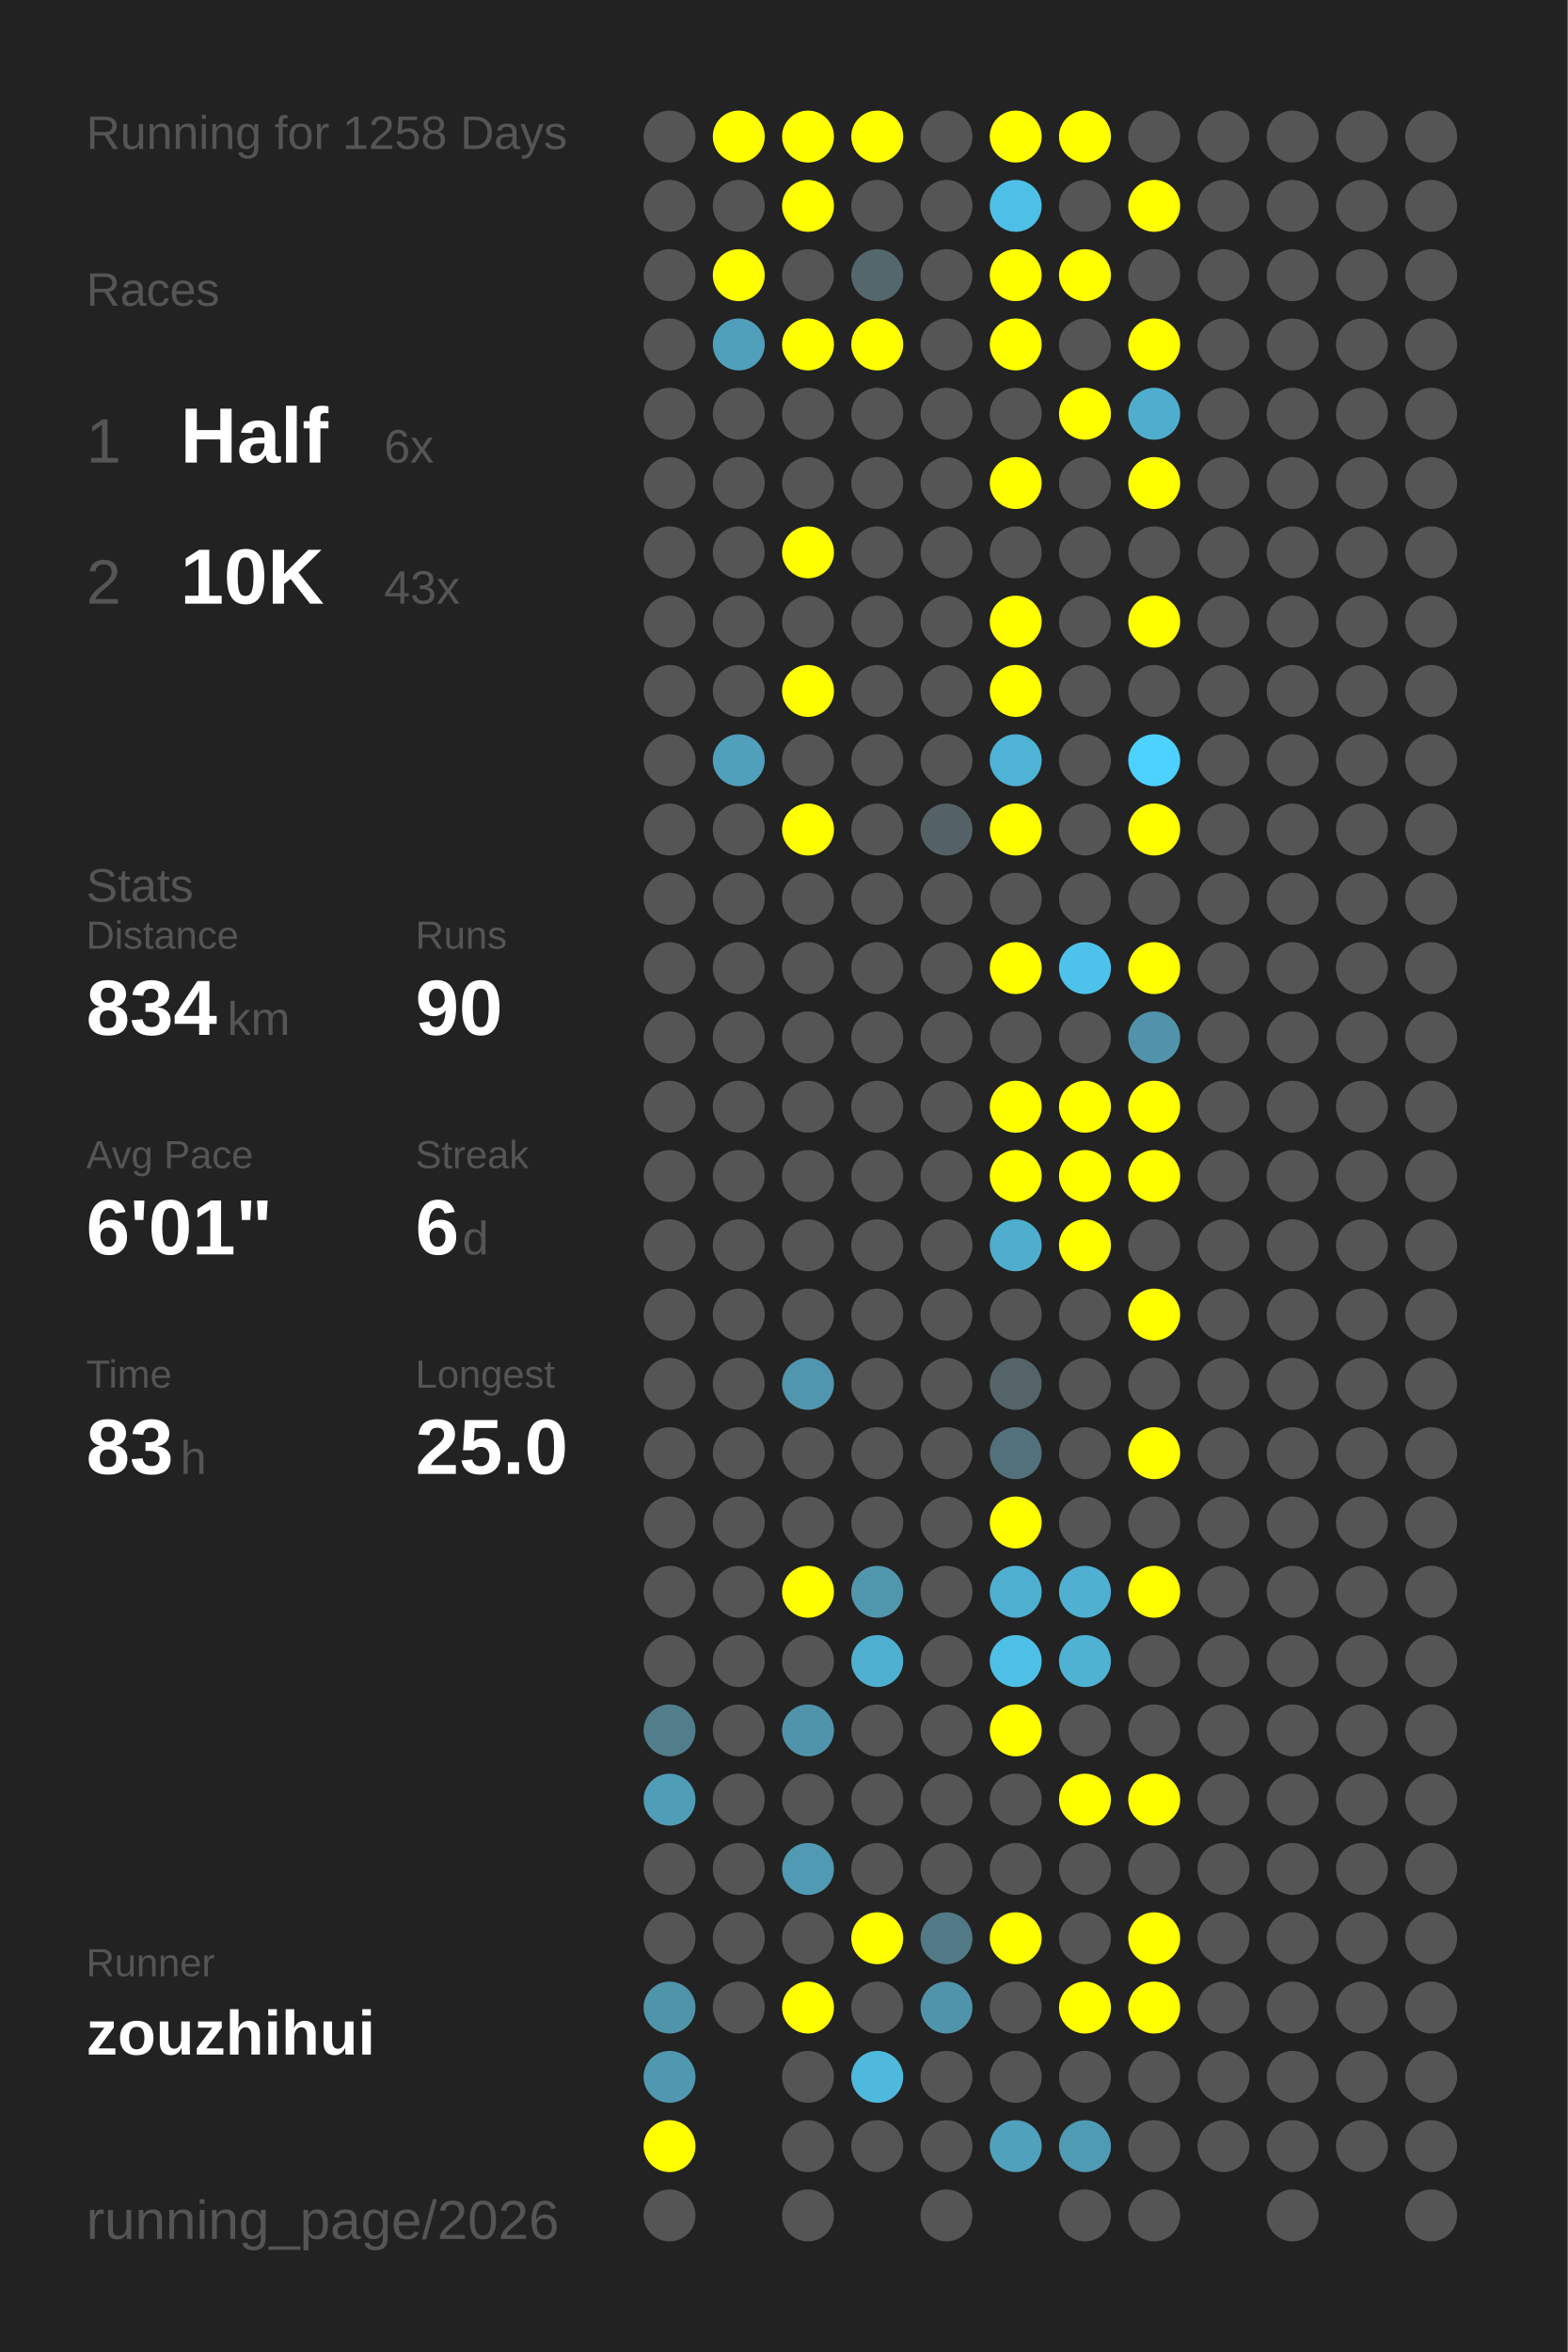
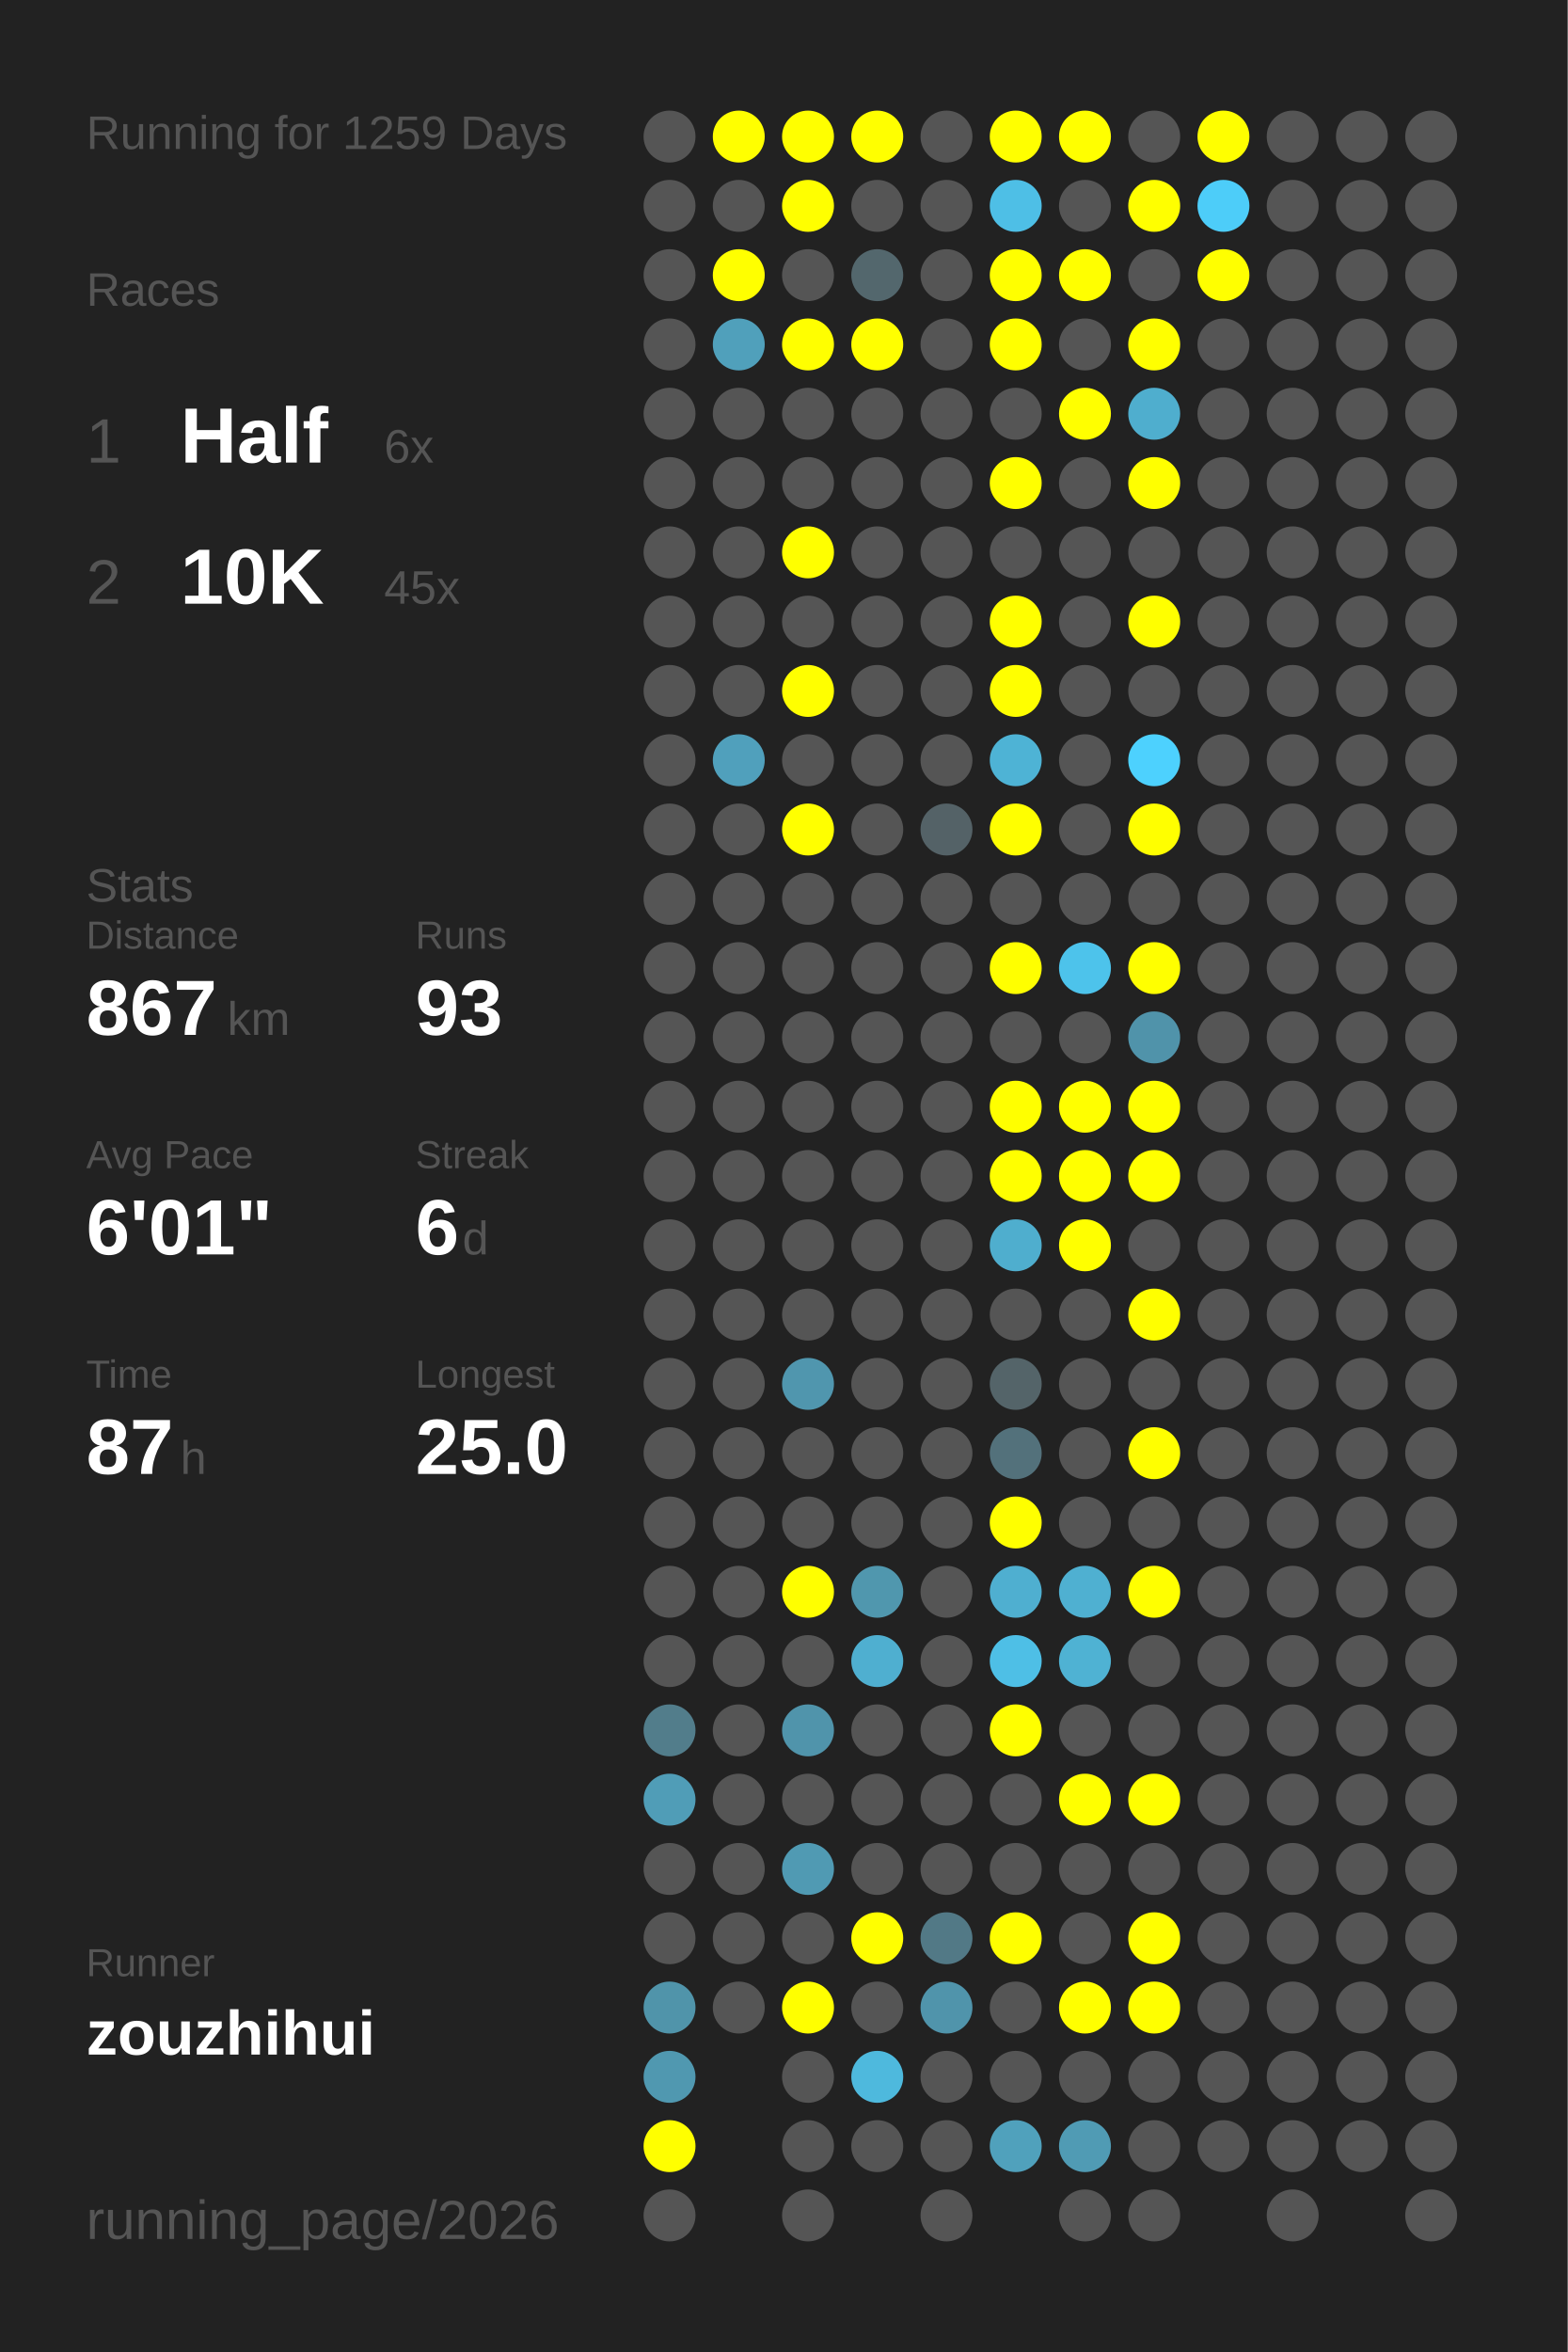
<svg xmlns="http://www.w3.org/2000/svg" baseProfile="full" height="300mm" version="1.1" viewBox="0,0,200,300" width="200mm">
  <defs />
  <rect fill="#222222" height="300" width="200" x="0" y="0" />
-   <text fill="#555555" style="font-size:6px; font-family:Arial;" x="11" y="19">Running for 1258 Days</text>
+   <text fill="#555555" style="font-size:6px; font-family:Arial;" x="11" y="19">Running for 1259 Days</text>
  <text fill="#555555" style="font-size:6px; font-family:Arial;" x="11" y="39">Races</text>
  <text fill="#555555" style="font-size:8px; font-family:Arial;" x="11" y="59">1</text>
  <text fill="#FFFFFF" style="font-size:10px; font-family:Arial; font-weight:bold;" x="23" y="59">Half</text>
  <text fill="#555555" style="font-size:6px; font-family:Arial;" x="49" y="59">6x</text>
  <text fill="#555555" style="font-size:8px; font-family:Arial;" x="11" y="77">2</text>
  <text fill="#FFFFFF" style="font-size:10px; font-family:Arial; font-weight:bold;" x="23" y="77">10K</text>
-   <text fill="#555555" style="font-size:6px; font-family:Arial;" x="49" y="77">43x</text>
+   <text fill="#555555" style="font-size:6px; font-family:Arial;" x="49" y="77">45x</text>
  <text fill="#555555" style="font-size:6px; font-family:Arial;" x="11" y="115">Stats</text>
  <text fill="#555555" style="font-size:5px; font-family:Arial;" x="11" y="121">Distance</text>
-   <text fill="#FFFFFF" style="font-size:10px; font-family:Arial; font-weight:bold;" x="11" y="132">834</text>
+   <text fill="#FFFFFF" style="font-size:10px; font-family:Arial; font-weight:bold;" x="11" y="132">867</text>
  <text fill="#555555" style="font-size:6px; font-family:Arial;" x="29" y="132">km</text>
  <text fill="#555555" style="font-size:5px; font-family:Arial;" x="53" y="121">Runs</text>
-   <text fill="#FFFFFF" style="font-size:10px; font-family:Arial; font-weight:bold;" x="53" y="132">90</text>
+   <text fill="#FFFFFF" style="font-size:10px; font-family:Arial; font-weight:bold;" x="53" y="132">93</text>
  <text fill="#555555" style="font-size:5px; font-family:Arial;" x="11" y="149">Avg Pace</text>
  <text fill="#FFFFFF" style="font-size:10px; font-family:Arial; font-weight:bold;" x="11" y="160">6'01"</text>
  <text fill="#555555" style="font-size:5px; font-family:Arial;" x="53" y="149">Streak</text>
  <text fill="#FFFFFF" style="font-size:10px; font-family:Arial; font-weight:bold;" x="53" y="160">6</text>
  <text fill="#555555" style="font-size:6px; font-family:Arial;" x="59" y="160">d</text>
  <text fill="#555555" style="font-size:5px; font-family:Arial;" x="11" y="177">Time</text>
-   <text fill="#FFFFFF" style="font-size:10px; font-family:Arial; font-weight:bold;" x="11" y="188">83</text>
+   <text fill="#FFFFFF" style="font-size:10px; font-family:Arial; font-weight:bold;" x="11" y="188">87</text>
  <text fill="#555555" style="font-size:6px; font-family:Arial;" x="23" y="188">h</text>
  <text fill="#555555" style="font-size:5px; font-family:Arial;" x="53" y="177">Longest</text>
  <text fill="#FFFFFF" style="font-size:10px; font-family:Arial; font-weight:bold;" x="53" y="188">25.0</text>
  <text fill="#555555" style="font-size:5px; font-family:Arial;" x="11" y="252.065">Runner</text>
  <text fill="#FFFFFF" style="font-size:8px; font-family:Arial; font-weight:bold;" x="11" y="262.065">zouzhihui</text>
  <text fill="#555555" style="font-size:7px; font-family:Arial;" x="11" y="285.581">running_page/2026</text>
  <circle cx="85.417" cy="17.419" fill="#555555" r="3.312" />
  <circle cx="85.417" cy="26.258" fill="#555555" r="3.312" />
  <circle cx="85.417" cy="35.097" fill="#555555" r="3.312" />
  <circle cx="85.417" cy="43.935" fill="#555555" r="3.312" />
  <circle cx="85.417" cy="52.774" fill="#555555" r="3.312" />
  <circle cx="85.417" cy="61.613" fill="#555555" r="3.312" />
  <circle cx="85.417" cy="70.452" fill="#555555" r="3.312" />
  <circle cx="85.417" cy="79.29" fill="#555555" r="3.312" />
  <circle cx="85.417" cy="88.129" fill="#555555" r="3.312" />
  <circle cx="85.417" cy="96.968" fill="#555555" r="3.312" />
  <circle cx="85.417" cy="105.806" fill="#555555" r="3.312" />
  <circle cx="85.417" cy="114.645" fill="#555555" r="3.312" />
  <circle cx="85.417" cy="123.484" fill="#555555" r="3.312" />
  <circle cx="85.417" cy="132.323" fill="#555555" r="3.312" />
  <circle cx="85.417" cy="141.161" fill="#555555" r="3.312" />
  <circle cx="85.417" cy="150" fill="#555555" r="3.312" />
  <circle cx="85.417" cy="158.839" fill="#555555" r="3.312" />
  <circle cx="85.417" cy="167.677" fill="#555555" r="3.312" />
  <circle cx="85.417" cy="176.516" fill="#555555" r="3.312" />
  <circle cx="85.417" cy="185.355" fill="#555555" r="3.312" />
  <circle cx="85.417" cy="194.194" fill="#555555" r="3.312" />
  <circle cx="85.417" cy="203.032" fill="#555555" r="3.312" />
  <circle cx="85.417" cy="211.871" fill="#555555" r="3.312" />
  <circle cx="85.417" cy="220.71" fill="#527d8b" r="3.312" />
  <circle cx="85.417" cy="229.548" fill="#509db7" r="3.312" />
  <circle cx="85.417" cy="238.387" fill="#555555" r="3.312" />
  <circle cx="85.417" cy="247.226" fill="#555555" r="3.312" />
  <circle cx="85.417" cy="256.065" fill="#5094aa" r="3.312" />
  <circle cx="85.417" cy="264.903" fill="#5098b0" r="3.312" />
  <circle cx="85.417" cy="273.742" fill="#FFFF00" r="3.312" />
  <circle cx="85.417" cy="282.581" fill="#555555" r="3.312" />
  <circle cx="94.25" cy="17.419" fill="#FFFF00" r="3.312" />
  <circle cx="94.25" cy="26.258" fill="#555555" r="3.312" />
  <circle cx="94.25" cy="35.097" fill="#FFFF00" r="3.312" />
  <circle cx="94.25" cy="43.935" fill="#50a0bb" r="3.312" />
  <circle cx="94.25" cy="52.774" fill="#555555" r="3.312" />
  <circle cx="94.25" cy="61.613" fill="#555555" r="3.312" />
  <circle cx="94.25" cy="70.452" fill="#555555" r="3.312" />
  <circle cx="94.25" cy="79.29" fill="#555555" r="3.312" />
  <circle cx="94.25" cy="88.129" fill="#555555" r="3.312" />
  <circle cx="94.25" cy="96.968" fill="#50a0bc" r="3.312" />
  <circle cx="94.25" cy="105.806" fill="#555555" r="3.312" />
  <circle cx="94.25" cy="114.645" fill="#555555" r="3.312" />
  <circle cx="94.25" cy="123.484" fill="#555555" r="3.312" />
  <circle cx="94.25" cy="132.323" fill="#555555" r="3.312" />
  <circle cx="94.25" cy="141.161" fill="#555555" r="3.312" />
  <circle cx="94.25" cy="150" fill="#555555" r="3.312" />
  <circle cx="94.25" cy="158.839" fill="#555555" r="3.312" />
  <circle cx="94.25" cy="167.677" fill="#555555" r="3.312" />
  <circle cx="94.25" cy="176.516" fill="#555555" r="3.312" />
  <circle cx="94.25" cy="185.355" fill="#555555" r="3.312" />
  <circle cx="94.25" cy="194.194" fill="#555555" r="3.312" />
  <circle cx="94.25" cy="203.032" fill="#555555" r="3.312" />
  <circle cx="94.25" cy="211.871" fill="#555555" r="3.312" />
  <circle cx="94.25" cy="220.71" fill="#555555" r="3.312" />
  <circle cx="94.25" cy="229.548" fill="#555555" r="3.312" />
  <circle cx="94.25" cy="238.387" fill="#555555" r="3.312" />
  <circle cx="94.25" cy="247.226" fill="#555555" r="3.312" />
  <circle cx="94.25" cy="256.065" fill="#555555" r="3.312" />
  <circle cx="103.083" cy="17.419" fill="#FFFF00" r="3.312" />
  <circle cx="103.083" cy="26.258" fill="#FFFF00" r="3.312" />
  <circle cx="103.083" cy="35.097" fill="#555555" r="3.312" />
  <circle cx="103.083" cy="43.935" fill="#FFFF00" r="3.312" />
  <circle cx="103.083" cy="52.774" fill="#555555" r="3.312" />
  <circle cx="103.083" cy="61.613" fill="#555555" r="3.312" />
  <circle cx="103.083" cy="70.452" fill="#FFFF00" r="3.312" />
  <circle cx="103.083" cy="79.29" fill="#555555" r="3.312" />
  <circle cx="103.083" cy="88.129" fill="#FFFF00" r="3.312" />
  <circle cx="103.083" cy="96.968" fill="#555555" r="3.312" />
  <circle cx="103.083" cy="105.806" fill="#FFFF00" r="3.312" />
  <circle cx="103.083" cy="114.645" fill="#555555" r="3.312" />
  <circle cx="103.083" cy="123.484" fill="#555555" r="3.312" />
  <circle cx="103.083" cy="132.323" fill="#555555" r="3.312" />
  <circle cx="103.083" cy="141.161" fill="#555555" r="3.312" />
  <circle cx="103.083" cy="150" fill="#555555" r="3.312" />
  <circle cx="103.083" cy="158.839" fill="#555555" r="3.312" />
  <circle cx="103.083" cy="167.677" fill="#555555" r="3.312" />
  <circle cx="103.083" cy="176.516" fill="#5096ae" r="3.312" />
  <circle cx="103.083" cy="185.355" fill="#555555" r="3.312" />
  <circle cx="103.083" cy="194.194" fill="#555555" r="3.312" />
  <circle cx="103.083" cy="203.032" fill="#FFFF00" r="3.312" />
  <circle cx="103.083" cy="211.871" fill="#555555" r="3.312" />
  <circle cx="103.083" cy="220.71" fill="#5094ab" r="3.312" />
  <circle cx="103.083" cy="229.548" fill="#555555" r="3.312" />
  <circle cx="103.083" cy="238.387" fill="#509ab3" r="3.312" />
  <circle cx="103.083" cy="247.226" fill="#555555" r="3.312" />
  <circle cx="103.083" cy="256.065" fill="#FFFF00" r="3.312" />
  <circle cx="103.083" cy="264.903" fill="#555555" r="3.312" />
  <circle cx="103.083" cy="273.742" fill="#555555" r="3.312" />
  <circle cx="103.083" cy="282.581" fill="#555555" r="3.312" />
  <circle cx="111.917" cy="17.419" fill="#FFFF00" r="3.312" />
  <circle cx="111.917" cy="26.258" fill="#555555" r="3.312" />
  <circle cx="111.917" cy="35.097" fill="#53676d" r="3.312" />
  <circle cx="111.917" cy="43.935" fill="#FFFF00" r="3.312" />
  <circle cx="111.917" cy="52.774" fill="#555555" r="3.312" />
  <circle cx="111.917" cy="61.613" fill="#555555" r="3.312" />
  <circle cx="111.917" cy="70.452" fill="#555555" r="3.312" />
  <circle cx="111.917" cy="79.29" fill="#555555" r="3.312" />
  <circle cx="111.917" cy="88.129" fill="#555555" r="3.312" />
  <circle cx="111.917" cy="96.968" fill="#555555" r="3.312" />
  <circle cx="111.917" cy="105.806" fill="#555555" r="3.312" />
  <circle cx="111.917" cy="114.645" fill="#555555" r="3.312" />
  <circle cx="111.917" cy="123.484" fill="#555555" r="3.312" />
  <circle cx="111.917" cy="132.323" fill="#555555" r="3.312" />
  <circle cx="111.917" cy="141.161" fill="#555555" r="3.312" />
  <circle cx="111.917" cy="150" fill="#555555" r="3.312" />
  <circle cx="111.917" cy="158.839" fill="#555555" r="3.312" />
  <circle cx="111.917" cy="167.677" fill="#555555" r="3.312" />
  <circle cx="111.917" cy="176.516" fill="#555555" r="3.312" />
  <circle cx="111.917" cy="185.355" fill="#555555" r="3.312" />
  <circle cx="111.917" cy="194.194" fill="#555555" r="3.312" />
  <circle cx="111.917" cy="203.032" fill="#5097ae" r="3.312" />
  <circle cx="111.917" cy="211.871" fill="#4fafd0" r="3.312" />
  <circle cx="111.917" cy="220.71" fill="#555555" r="3.312" />
  <circle cx="111.917" cy="229.548" fill="#555555" r="3.312" />
  <circle cx="111.917" cy="238.387" fill="#555555" r="3.312" />
  <circle cx="111.917" cy="247.226" fill="#FFFF00" r="3.312" />
  <circle cx="111.917" cy="256.065" fill="#555555" r="3.312" />
  <circle cx="111.917" cy="264.903" fill="#4eb9dd" r="3.312" />
  <circle cx="111.917" cy="273.742" fill="#555555" r="3.312" />
  <circle cx="120.75" cy="17.419" fill="#555555" r="3.312" />
  <circle cx="120.75" cy="26.258" fill="#555555" r="3.312" />
  <circle cx="120.75" cy="35.097" fill="#555555" r="3.312" />
  <circle cx="120.75" cy="43.935" fill="#555555" r="3.312" />
  <circle cx="120.75" cy="52.774" fill="#555555" r="3.312" />
  <circle cx="120.75" cy="61.613" fill="#555555" r="3.312" />
  <circle cx="120.75" cy="70.452" fill="#555555" r="3.312" />
  <circle cx="120.75" cy="79.29" fill="#555555" r="3.312" />
  <circle cx="120.75" cy="88.129" fill="#555555" r="3.312" />
  <circle cx="120.75" cy="96.968" fill="#555555" r="3.312" />
  <circle cx="120.75" cy="105.806" fill="#546267" r="3.312" />
  <circle cx="120.75" cy="114.645" fill="#555555" r="3.312" />
  <circle cx="120.75" cy="123.484" fill="#555555" r="3.312" />
  <circle cx="120.75" cy="132.323" fill="#555555" r="3.312" />
  <circle cx="120.75" cy="141.161" fill="#555555" r="3.312" />
  <circle cx="120.75" cy="150" fill="#555555" r="3.312" />
  <circle cx="120.75" cy="158.839" fill="#555555" r="3.312" />
  <circle cx="120.75" cy="167.677" fill="#555555" r="3.312" />
  <circle cx="120.75" cy="176.516" fill="#555555" r="3.312" />
  <circle cx="120.75" cy="185.355" fill="#555555" r="3.312" />
  <circle cx="120.75" cy="194.194" fill="#555555" r="3.312" />
  <circle cx="120.75" cy="203.032" fill="#555555" r="3.312" />
  <circle cx="120.75" cy="211.871" fill="#555555" r="3.312" />
  <circle cx="120.75" cy="220.71" fill="#555555" r="3.312" />
  <circle cx="120.75" cy="229.548" fill="#555555" r="3.312" />
  <circle cx="120.75" cy="238.387" fill="#555555" r="3.312" />
  <circle cx="120.75" cy="247.226" fill="#527986" r="3.312" />
  <circle cx="120.75" cy="256.065" fill="#5094ab" r="3.312" />
  <circle cx="120.75" cy="264.903" fill="#555555" r="3.312" />
  <circle cx="120.75" cy="273.742" fill="#555555" r="3.312" />
  <circle cx="120.75" cy="282.581" fill="#555555" r="3.312" />
  <circle cx="129.583" cy="17.419" fill="#FFFF00" r="3.312" />
  <circle cx="129.583" cy="26.258" fill="#4ebfe6" r="3.312" />
  <circle cx="129.583" cy="35.097" fill="#FFFF00" r="3.312" />
  <circle cx="129.583" cy="43.935" fill="#FFFF00" r="3.312" />
  <circle cx="129.583" cy="52.774" fill="#555555" r="3.312" />
  <circle cx="129.583" cy="61.613" fill="#FFFF00" r="3.312" />
  <circle cx="129.583" cy="70.452" fill="#555555" r="3.312" />
  <circle cx="129.583" cy="79.29" fill="#FFFF00" r="3.312" />
  <circle cx="129.583" cy="88.129" fill="#FFFF00" r="3.312" />
  <circle cx="129.583" cy="96.968" fill="#4eb3d5" r="3.312" />
  <circle cx="129.583" cy="105.806" fill="#FFFF00" r="3.312" />
  <circle cx="129.583" cy="114.645" fill="#555555" r="3.312" />
  <circle cx="129.583" cy="123.484" fill="#FFFF00" r="3.312" />
  <circle cx="129.583" cy="132.323" fill="#555555" r="3.312" />
  <circle cx="129.583" cy="141.161" fill="#FFFF00" r="3.312" />
  <circle cx="129.583" cy="150" fill="#FFFF00" r="3.312" />
  <circle cx="129.583" cy="158.839" fill="#4faece" r="3.312" />
  <circle cx="129.583" cy="167.677" fill="#555555" r="3.312" />
  <circle cx="129.583" cy="176.516" fill="#546469" r="3.312" />
  <circle cx="129.583" cy="185.355" fill="#53717b" r="3.312" />
  <circle cx="129.583" cy="194.194" fill="#FFFF00" r="3.312" />
  <circle cx="129.583" cy="203.032" fill="#4fafd0" r="3.312" />
  <circle cx="129.583" cy="211.871" fill="#4ebfe6" r="3.312" />
  <circle cx="129.583" cy="220.71" fill="#FFFF00" r="3.312" />
  <circle cx="129.583" cy="229.548" fill="#555555" r="3.312" />
  <circle cx="129.583" cy="238.387" fill="#555555" r="3.312" />
  <circle cx="129.583" cy="247.226" fill="#FFFF00" r="3.312" />
  <circle cx="129.583" cy="256.065" fill="#555555" r="3.312" />
  <circle cx="129.583" cy="264.903" fill="#555555" r="3.312" />
  <circle cx="129.583" cy="273.742" fill="#50a1bc" r="3.312" />
  <circle cx="138.417" cy="17.419" fill="#FFFF00" r="3.312" />
  <circle cx="138.417" cy="26.258" fill="#555555" r="3.312" />
  <circle cx="138.417" cy="35.097" fill="#FFFF00" r="3.312" />
  <circle cx="138.417" cy="43.935" fill="#555555" r="3.312" />
  <circle cx="138.417" cy="52.774" fill="#FFFF00" r="3.312" />
  <circle cx="138.417" cy="61.613" fill="#555555" r="3.312" />
  <circle cx="138.417" cy="70.452" fill="#555555" r="3.312" />
  <circle cx="138.417" cy="79.29" fill="#555555" r="3.312" />
  <circle cx="138.417" cy="88.129" fill="#555555" r="3.312" />
  <circle cx="138.417" cy="96.968" fill="#555555" r="3.312" />
  <circle cx="138.417" cy="105.806" fill="#555555" r="3.312" />
  <circle cx="138.417" cy="114.645" fill="#555555" r="3.312" />
  <circle cx="138.417" cy="123.484" fill="#4dc3eb" r="3.312" />
  <circle cx="138.417" cy="132.323" fill="#555555" r="3.312" />
  <circle cx="138.417" cy="141.161" fill="#FFFF00" r="3.312" />
  <circle cx="138.417" cy="150" fill="#FFFF00" r="3.312" />
  <circle cx="138.417" cy="158.839" fill="#FFFF00" r="3.312" />
  <circle cx="138.417" cy="167.677" fill="#555555" r="3.312" />
  <circle cx="138.417" cy="176.516" fill="#555555" r="3.312" />
  <circle cx="138.417" cy="185.355" fill="#555555" r="3.312" />
  <circle cx="138.417" cy="194.194" fill="#555555" r="3.312" />
  <circle cx="138.417" cy="203.032" fill="#4fb0d1" r="3.312" />
  <circle cx="138.417" cy="211.871" fill="#4fb2d3" r="3.312" />
  <circle cx="138.417" cy="220.71" fill="#555555" r="3.312" />
  <circle cx="138.417" cy="229.548" fill="#FFFF00" r="3.312" />
  <circle cx="138.417" cy="238.387" fill="#555555" r="3.312" />
  <circle cx="138.417" cy="247.226" fill="#555555" r="3.312" />
  <circle cx="138.417" cy="256.065" fill="#FFFF00" r="3.312" />
  <circle cx="138.417" cy="264.903" fill="#555555" r="3.312" />
  <circle cx="138.417" cy="273.742" fill="#509bb4" r="3.312" />
  <circle cx="138.417" cy="282.581" fill="#555555" r="3.312" />
  <circle cx="147.25" cy="17.419" fill="#555555" r="3.312" />
  <circle cx="147.25" cy="26.258" fill="#FFFF00" r="3.312" />
  <circle cx="147.25" cy="35.097" fill="#555555" r="3.312" />
  <circle cx="147.25" cy="43.935" fill="#FFFF00" r="3.312" />
  <circle cx="147.25" cy="52.774" fill="#4faece" r="3.312" />
  <circle cx="147.25" cy="61.613" fill="#FFFF00" r="3.312" />
  <circle cx="147.25" cy="70.452" fill="#555555" r="3.312" />
  <circle cx="147.25" cy="79.29" fill="#FFFF00" r="3.312" />
  <circle cx="147.25" cy="88.129" fill="#555555" r="3.312" />
  <circle cx="147.25" cy="96.968" fill="#4dd1fe" r="3.312" />
  <circle cx="147.25" cy="105.806" fill="#FFFF00" r="3.312" />
  <circle cx="147.25" cy="114.645" fill="#555555" r="3.312" />
  <circle cx="147.25" cy="123.484" fill="#FFFF00" r="3.312" />
  <circle cx="147.25" cy="132.323" fill="#5093aa" r="3.312" />
  <circle cx="147.25" cy="141.161" fill="#FFFF00" r="3.312" />
  <circle cx="147.25" cy="150" fill="#FFFF00" r="3.312" />
  <circle cx="147.25" cy="158.839" fill="#555555" r="3.312" />
  <circle cx="147.25" cy="167.677" fill="#FFFF00" r="3.312" />
  <circle cx="147.25" cy="176.516" fill="#555555" r="3.312" />
  <circle cx="147.25" cy="185.355" fill="#FFFF00" r="3.312" />
  <circle cx="147.25" cy="194.194" fill="#555555" r="3.312" />
  <circle cx="147.25" cy="203.032" fill="#FFFF00" r="3.312" />
  <circle cx="147.25" cy="211.871" fill="#555555" r="3.312" />
  <circle cx="147.25" cy="220.71" fill="#555555" r="3.312" />
  <circle cx="147.25" cy="229.548" fill="#FFFF00" r="3.312" />
  <circle cx="147.25" cy="238.387" fill="#555555" r="3.312" />
  <circle cx="147.25" cy="247.226" fill="#FFFF00" r="3.312" />
  <circle cx="147.25" cy="256.065" fill="#FFFF00" r="3.312" />
  <circle cx="147.25" cy="264.903" fill="#555555" r="3.312" />
  <circle cx="147.25" cy="273.742" fill="#555555" r="3.312" />
  <circle cx="147.25" cy="282.581" fill="#555555" r="3.312" />
-   <circle cx="156.083" cy="17.419" fill="#555555" r="3.312" />
-   <circle cx="156.083" cy="26.258" fill="#555555" r="3.312" />
-   <circle cx="156.083" cy="35.097" fill="#555555" r="3.312" />
+   <circle cx="156.083" cy="17.419" fill="#FFFF00" r="3.312" />
+   <circle cx="156.083" cy="26.258" fill="#4dcdf9" r="3.312" />
+   <circle cx="156.083" cy="35.097" fill="#FFFF00" r="3.312" />
  <circle cx="156.083" cy="43.935" fill="#555555" r="3.312" />
  <circle cx="156.083" cy="52.774" fill="#555555" r="3.312" />
  <circle cx="156.083" cy="61.613" fill="#555555" r="3.312" />
  <circle cx="156.083" cy="70.452" fill="#555555" r="3.312" />
  <circle cx="156.083" cy="79.29" fill="#555555" r="3.312" />
  <circle cx="156.083" cy="88.129" fill="#555555" r="3.312" />
  <circle cx="156.083" cy="96.968" fill="#555555" r="3.312" />
  <circle cx="156.083" cy="105.806" fill="#555555" r="3.312" />
  <circle cx="156.083" cy="114.645" fill="#555555" r="3.312" />
  <circle cx="156.083" cy="123.484" fill="#555555" r="3.312" />
  <circle cx="156.083" cy="132.323" fill="#555555" r="3.312" />
  <circle cx="156.083" cy="141.161" fill="#555555" r="3.312" />
  <circle cx="156.083" cy="150" fill="#555555" r="3.312" />
  <circle cx="156.083" cy="158.839" fill="#555555" r="3.312" />
  <circle cx="156.083" cy="167.677" fill="#555555" r="3.312" />
  <circle cx="156.083" cy="176.516" fill="#555555" r="3.312" />
  <circle cx="156.083" cy="185.355" fill="#555555" r="3.312" />
  <circle cx="156.083" cy="194.194" fill="#555555" r="3.312" />
  <circle cx="156.083" cy="203.032" fill="#555555" r="3.312" />
  <circle cx="156.083" cy="211.871" fill="#555555" r="3.312" />
  <circle cx="156.083" cy="220.71" fill="#555555" r="3.312" />
  <circle cx="156.083" cy="229.548" fill="#555555" r="3.312" />
  <circle cx="156.083" cy="238.387" fill="#555555" r="3.312" />
  <circle cx="156.083" cy="247.226" fill="#555555" r="3.312" />
  <circle cx="156.083" cy="256.065" fill="#555555" r="3.312" />
  <circle cx="156.083" cy="264.903" fill="#555555" r="3.312" />
  <circle cx="156.083" cy="273.742" fill="#555555" r="3.312" />
  <circle cx="164.917" cy="17.419" fill="#555555" r="3.312" />
  <circle cx="164.917" cy="26.258" fill="#555555" r="3.312" />
  <circle cx="164.917" cy="35.097" fill="#555555" r="3.312" />
  <circle cx="164.917" cy="43.935" fill="#555555" r="3.312" />
  <circle cx="164.917" cy="52.774" fill="#555555" r="3.312" />
  <circle cx="164.917" cy="61.613" fill="#555555" r="3.312" />
  <circle cx="164.917" cy="70.452" fill="#555555" r="3.312" />
  <circle cx="164.917" cy="79.29" fill="#555555" r="3.312" />
  <circle cx="164.917" cy="88.129" fill="#555555" r="3.312" />
  <circle cx="164.917" cy="96.968" fill="#555555" r="3.312" />
  <circle cx="164.917" cy="105.806" fill="#555555" r="3.312" />
  <circle cx="164.917" cy="114.645" fill="#555555" r="3.312" />
  <circle cx="164.917" cy="123.484" fill="#555555" r="3.312" />
  <circle cx="164.917" cy="132.323" fill="#555555" r="3.312" />
  <circle cx="164.917" cy="141.161" fill="#555555" r="3.312" />
  <circle cx="164.917" cy="150" fill="#555555" r="3.312" />
  <circle cx="164.917" cy="158.839" fill="#555555" r="3.312" />
  <circle cx="164.917" cy="167.677" fill="#555555" r="3.312" />
  <circle cx="164.917" cy="176.516" fill="#555555" r="3.312" />
  <circle cx="164.917" cy="185.355" fill="#555555" r="3.312" />
  <circle cx="164.917" cy="194.194" fill="#555555" r="3.312" />
  <circle cx="164.917" cy="203.032" fill="#555555" r="3.312" />
  <circle cx="164.917" cy="211.871" fill="#555555" r="3.312" />
  <circle cx="164.917" cy="220.71" fill="#555555" r="3.312" />
  <circle cx="164.917" cy="229.548" fill="#555555" r="3.312" />
  <circle cx="164.917" cy="238.387" fill="#555555" r="3.312" />
  <circle cx="164.917" cy="247.226" fill="#555555" r="3.312" />
  <circle cx="164.917" cy="256.065" fill="#555555" r="3.312" />
  <circle cx="164.917" cy="264.903" fill="#555555" r="3.312" />
  <circle cx="164.917" cy="273.742" fill="#555555" r="3.312" />
  <circle cx="164.917" cy="282.581" fill="#555555" r="3.312" />
  <circle cx="173.75" cy="17.419" fill="#555555" r="3.312" />
  <circle cx="173.75" cy="26.258" fill="#555555" r="3.312" />
  <circle cx="173.75" cy="35.097" fill="#555555" r="3.312" />
  <circle cx="173.75" cy="43.935" fill="#555555" r="3.312" />
  <circle cx="173.75" cy="52.774" fill="#555555" r="3.312" />
  <circle cx="173.75" cy="61.613" fill="#555555" r="3.312" />
  <circle cx="173.75" cy="70.452" fill="#555555" r="3.312" />
  <circle cx="173.75" cy="79.29" fill="#555555" r="3.312" />
  <circle cx="173.75" cy="88.129" fill="#555555" r="3.312" />
  <circle cx="173.75" cy="96.968" fill="#555555" r="3.312" />
  <circle cx="173.75" cy="105.806" fill="#555555" r="3.312" />
  <circle cx="173.75" cy="114.645" fill="#555555" r="3.312" />
  <circle cx="173.75" cy="123.484" fill="#555555" r="3.312" />
  <circle cx="173.75" cy="132.323" fill="#555555" r="3.312" />
  <circle cx="173.75" cy="141.161" fill="#555555" r="3.312" />
  <circle cx="173.75" cy="150" fill="#555555" r="3.312" />
  <circle cx="173.75" cy="158.839" fill="#555555" r="3.312" />
  <circle cx="173.75" cy="167.677" fill="#555555" r="3.312" />
  <circle cx="173.75" cy="176.516" fill="#555555" r="3.312" />
  <circle cx="173.75" cy="185.355" fill="#555555" r="3.312" />
  <circle cx="173.75" cy="194.194" fill="#555555" r="3.312" />
  <circle cx="173.75" cy="203.032" fill="#555555" r="3.312" />
  <circle cx="173.75" cy="211.871" fill="#555555" r="3.312" />
  <circle cx="173.75" cy="220.71" fill="#555555" r="3.312" />
  <circle cx="173.75" cy="229.548" fill="#555555" r="3.312" />
  <circle cx="173.75" cy="238.387" fill="#555555" r="3.312" />
  <circle cx="173.75" cy="247.226" fill="#555555" r="3.312" />
  <circle cx="173.75" cy="256.065" fill="#555555" r="3.312" />
  <circle cx="173.75" cy="264.903" fill="#555555" r="3.312" />
  <circle cx="173.75" cy="273.742" fill="#555555" r="3.312" />
  <circle cx="182.583" cy="17.419" fill="#555555" r="3.312" />
  <circle cx="182.583" cy="26.258" fill="#555555" r="3.312" />
  <circle cx="182.583" cy="35.097" fill="#555555" r="3.312" />
  <circle cx="182.583" cy="43.935" fill="#555555" r="3.312" />
  <circle cx="182.583" cy="52.774" fill="#555555" r="3.312" />
  <circle cx="182.583" cy="61.613" fill="#555555" r="3.312" />
  <circle cx="182.583" cy="70.452" fill="#555555" r="3.312" />
  <circle cx="182.583" cy="79.29" fill="#555555" r="3.312" />
  <circle cx="182.583" cy="88.129" fill="#555555" r="3.312" />
  <circle cx="182.583" cy="96.968" fill="#555555" r="3.312" />
  <circle cx="182.583" cy="105.806" fill="#555555" r="3.312" />
  <circle cx="182.583" cy="114.645" fill="#555555" r="3.312" />
  <circle cx="182.583" cy="123.484" fill="#555555" r="3.312" />
  <circle cx="182.583" cy="132.323" fill="#555555" r="3.312" />
  <circle cx="182.583" cy="141.161" fill="#555555" r="3.312" />
  <circle cx="182.583" cy="150" fill="#555555" r="3.312" />
  <circle cx="182.583" cy="158.839" fill="#555555" r="3.312" />
  <circle cx="182.583" cy="167.677" fill="#555555" r="3.312" />
  <circle cx="182.583" cy="176.516" fill="#555555" r="3.312" />
  <circle cx="182.583" cy="185.355" fill="#555555" r="3.312" />
  <circle cx="182.583" cy="194.194" fill="#555555" r="3.312" />
  <circle cx="182.583" cy="203.032" fill="#555555" r="3.312" />
  <circle cx="182.583" cy="211.871" fill="#555555" r="3.312" />
  <circle cx="182.583" cy="220.71" fill="#555555" r="3.312" />
  <circle cx="182.583" cy="229.548" fill="#555555" r="3.312" />
  <circle cx="182.583" cy="238.387" fill="#555555" r="3.312" />
  <circle cx="182.583" cy="247.226" fill="#555555" r="3.312" />
  <circle cx="182.583" cy="256.065" fill="#555555" r="3.312" />
  <circle cx="182.583" cy="264.903" fill="#555555" r="3.312" />
  <circle cx="182.583" cy="273.742" fill="#555555" r="3.312" />
  <circle cx="182.583" cy="282.581" fill="#555555" r="3.312" />
</svg>
